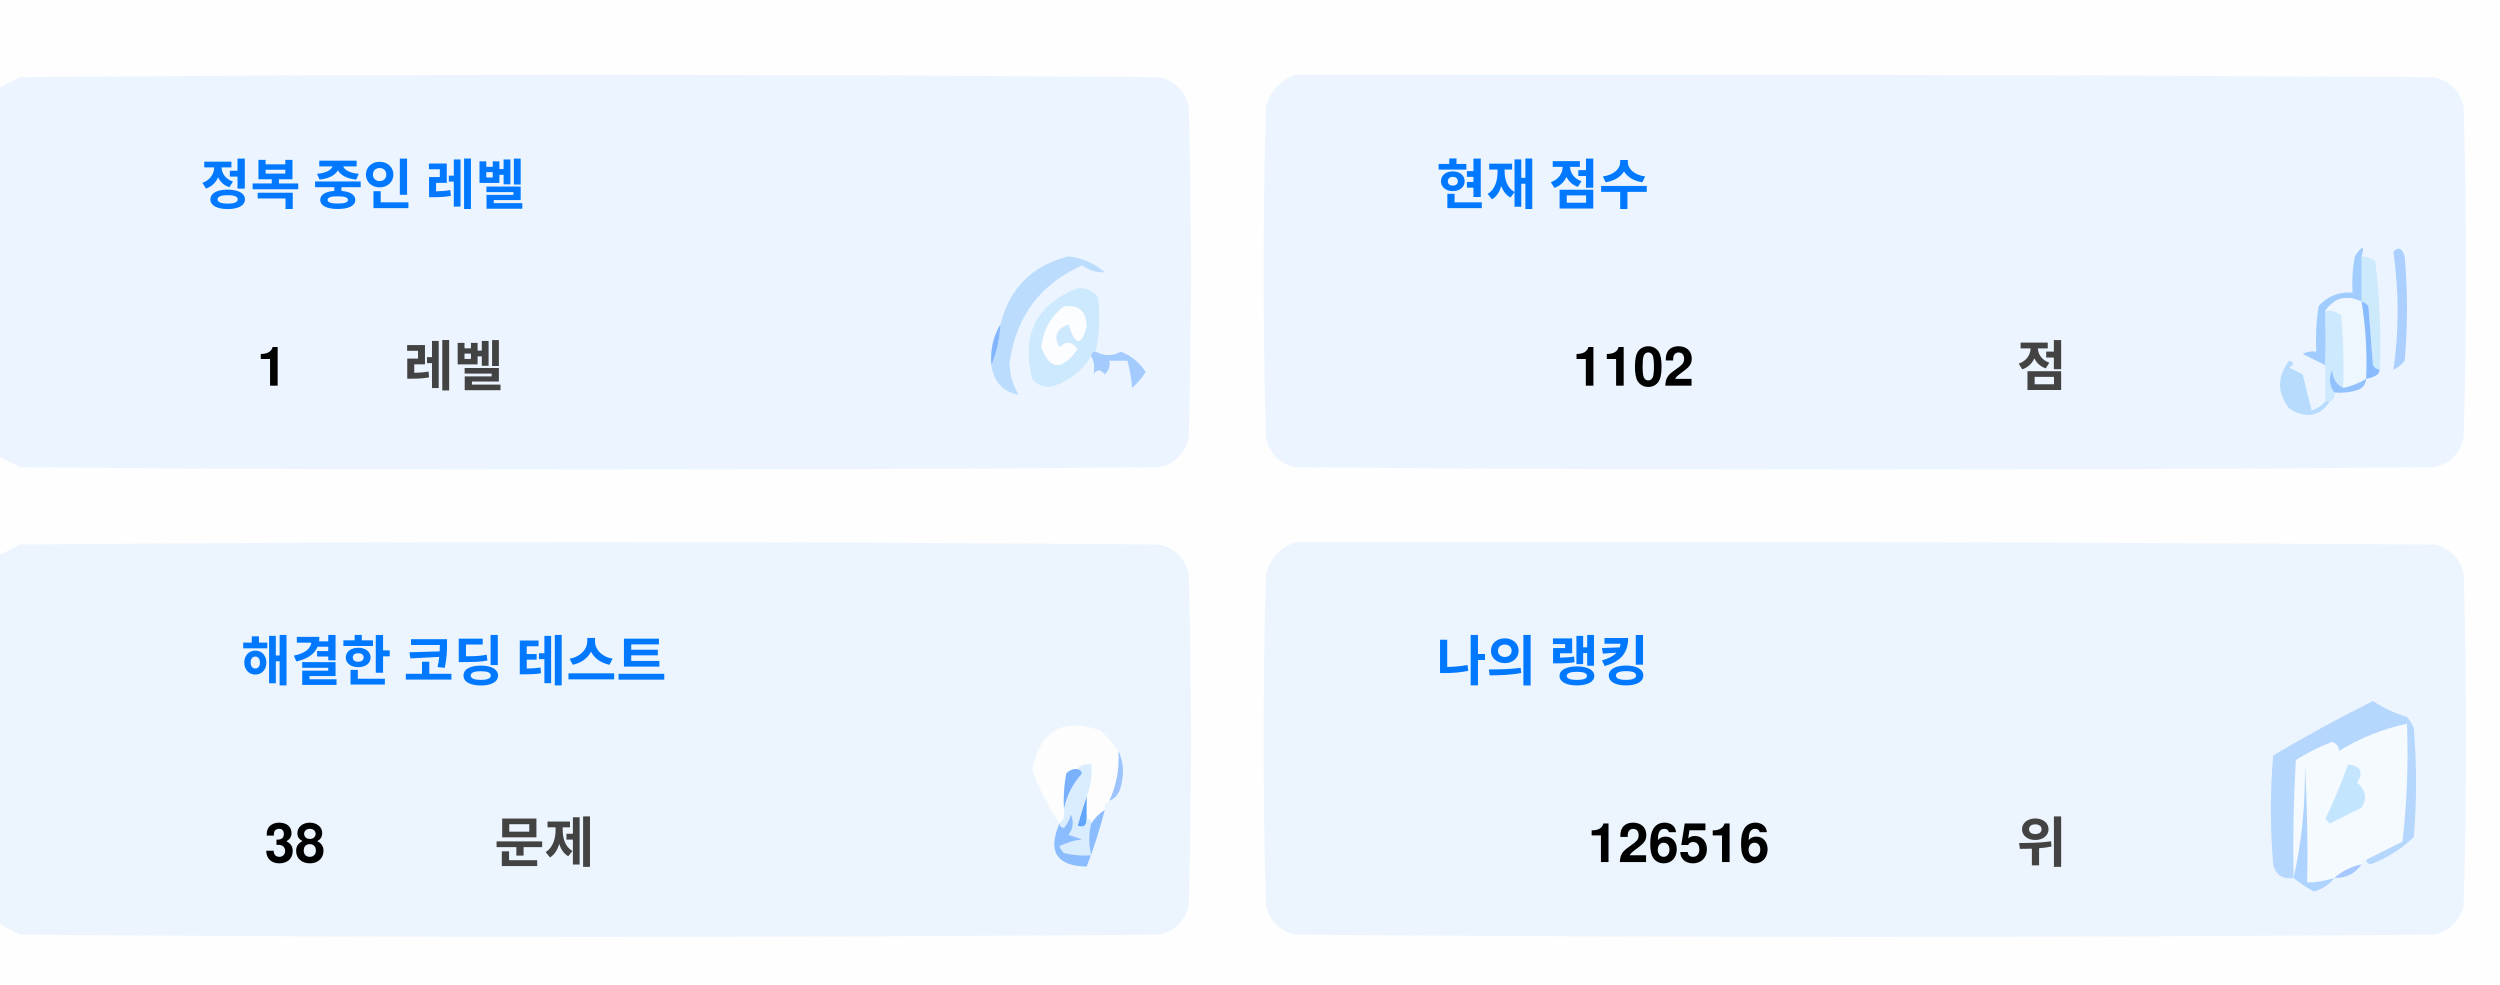
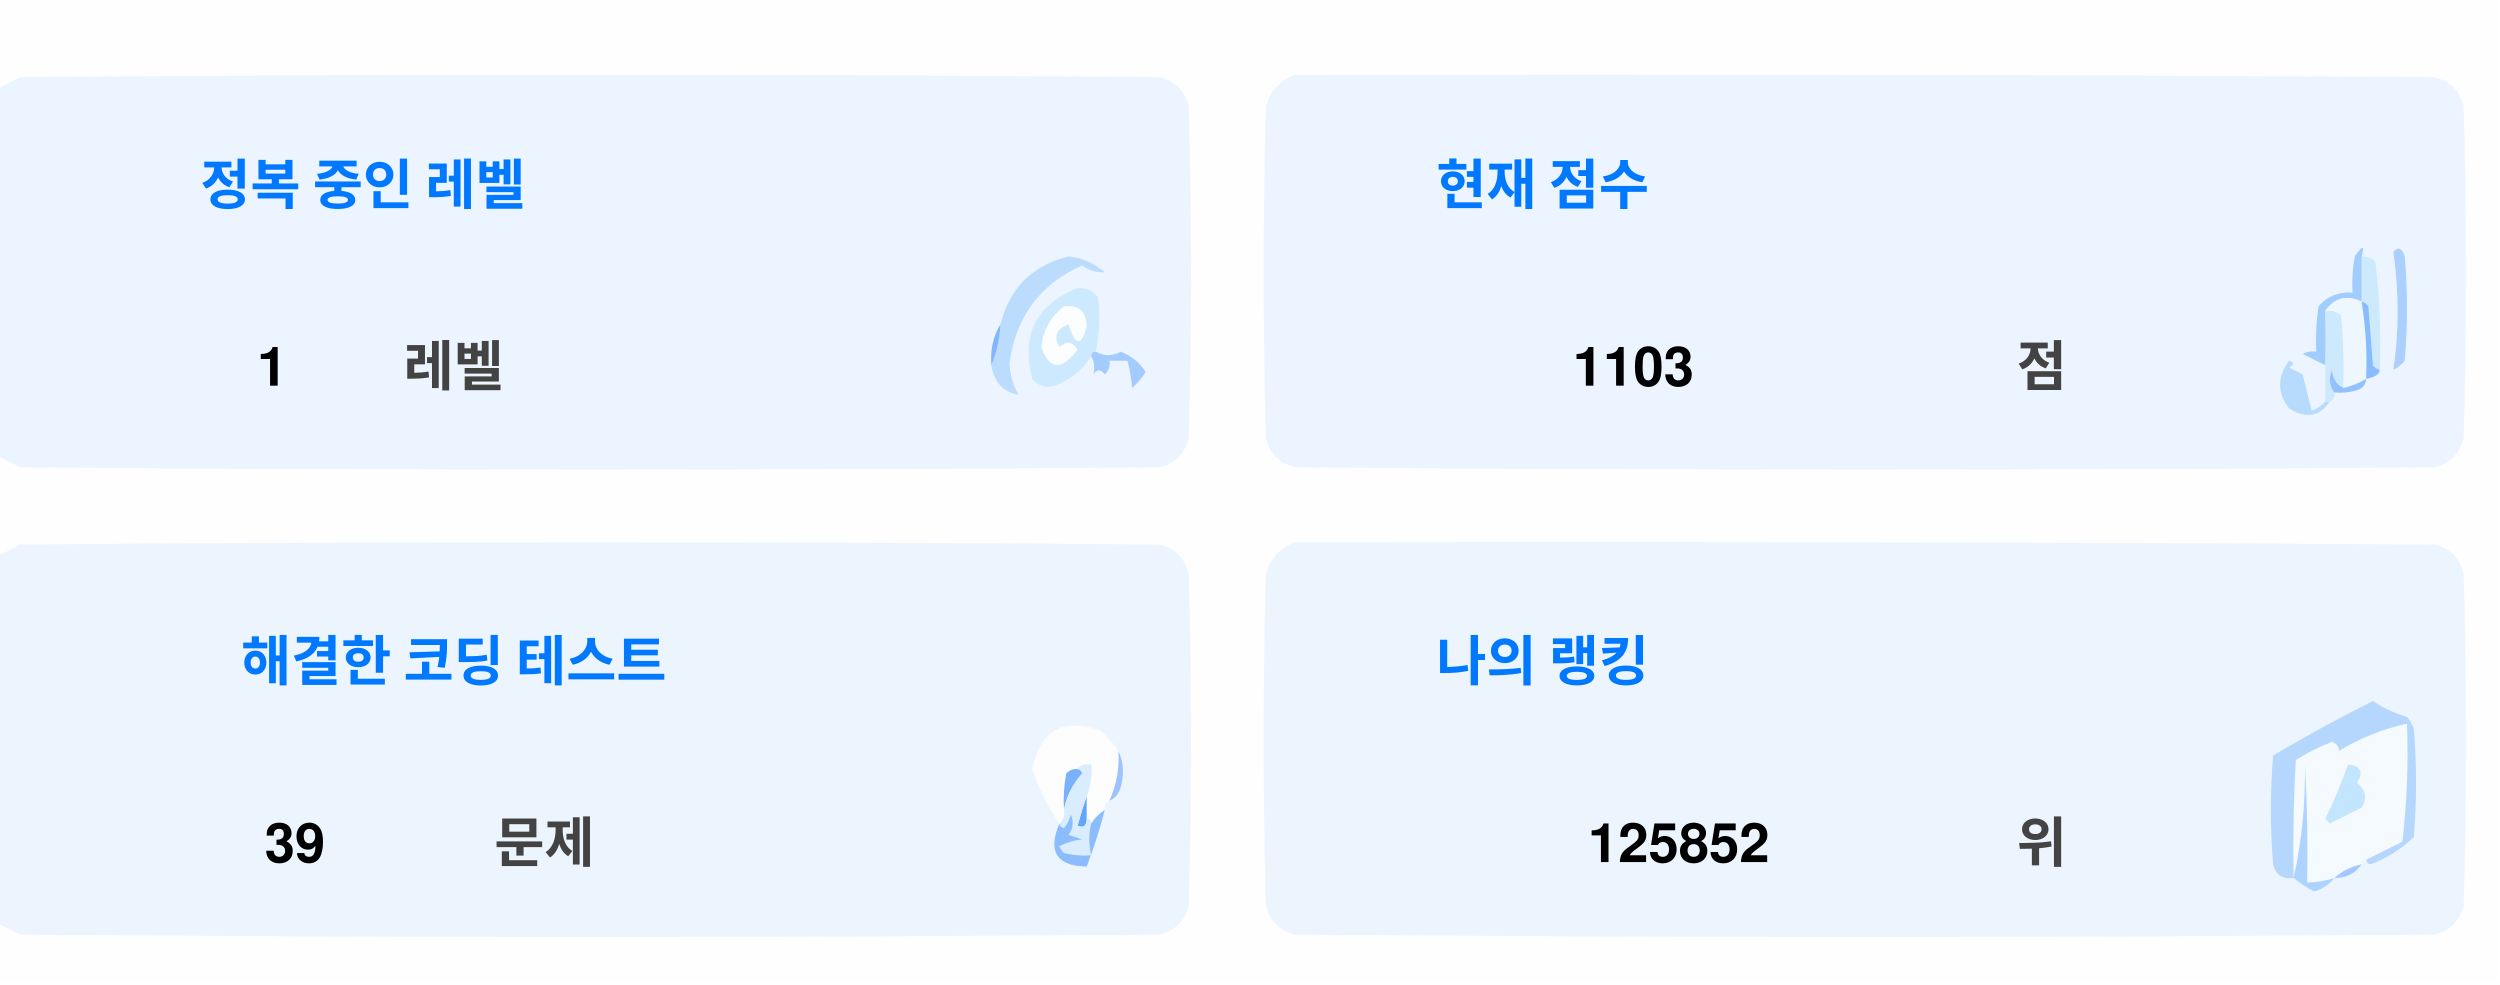
<svg xmlns="http://www.w3.org/2000/svg" version="1.1" width="551px" height="217px" style="shape-rendering:geometricPrecision; text-rendering:geometricPrecision; image-rendering:optimizeQuality; fill-rule:evenodd; clip-rule:evenodd">
  <style>.title {fill: #434343;font-size: 1rem;line-height: 1.5rem;font-weight: bold;font-family: -apple-system, BlinkMacSystemFont, Segoe UI, Helvetica, Arial, sans-serif, Apple Color Emoji, Segoe UI Emoji;}.desc {fill: #434343;font-size: 2.5rem;font-weight: bold;line-height: 1.5rem;font-family: -apple-system, BlinkMacSystemFont, Segoe UI, Helvetica, Arial, sans-serif, Apple Color Emoji, Segoe UI Emoji;}.desc-2 {fill: #434343;font-size: 1rem;font-weight: bold;line-height: 1.5rem;font-family: -apple-system, BlinkMacSystemFont, Segoe UI, Helvetica, Arial, sans-serif, Apple Color Emoji, Segoe UI Emoji;}.text, .desc {animation: twinkling 4s ease-in-out infinite;}@keyframes twinkling {40% { opacity: 1; }50% { opacity: 0.5; }60% { opacity: 1; }70% { opacity: 0.5; }80% { opacity: 1; }}</style>
  <g>
    <path style="opacity:1" fill="#fefefe" d="M -0.5,-0.5 C 183.167,-0.5 366.833,-0.5 550.5,-0.5C 550.5,71.833 550.5,144.167 550.5,216.5C 366.833,216.5 183.167,216.5 -0.5,216.5C -0.5,212.167 -0.5,207.833 -0.5,203.5C 1.14,204.32 2.807,205.153 4.5,206C 88.167,206.667 171.833,206.667 255.5,206C 259,205.167 261.167,203 262,199.5C 262.667,175.167 262.667,150.833 262,126.5C 261.167,123 259,120.833 255.5,120C 171.833,119.333 88.167,119.333 4.5,120C 2.807,120.847 1.14,121.68 -0.5,122.5C -0.5,115.167 -0.5,107.833 -0.5,100.5C 1.14,101.32 2.807,102.153 4.5,103C 88.167,103.667 171.833,103.667 255.5,103C 259,102.167 261.167,100 262,96.5C 262.667,72.167 262.667,47.833 262,23.5C 261.167,20 259,17.833 255.5,17C 171.833,16.333 88.167,16.333 4.5,17C 2.807,17.847 1.14,18.68 -0.5,19.5C -0.5,12.833 -0.5,6.167 -0.5,-0.5 Z" />
  </g>
  <g>
    <path style="opacity:1" fill="#ecf5ff" d="M -0.5,100.5 C -0.5,73.5 -0.5,46.5 -0.5,19.5C 1.14,18.68 2.807,17.847 4.5,17C 88.167,16.333 171.833,16.333 255.5,17C 259,17.833 261.167,20 262,23.5C 262.667,47.833 262.667,72.167 262,96.5C 261.167,100 259,102.167 255.5,103C 171.833,103.667 88.167,103.667 4.5,103C 2.807,102.153 1.14,101.32 -0.5,100.5 Z" />
  </g>
  <g>
    <path style="opacity:1" fill="#ecf5ff" d="M 285.5,16.5 C 369.167,16.333 452.834,16.5 536.5,17C 540,17.833 542.167,20 543,23.5C 543.667,47.833 543.667,72.167 543,96.5C 542.167,100 540,102.167 536.5,103C 452.833,103.667 369.167,103.667 285.5,103C 282,102.167 279.833,100 279,96.5C 278.333,72.167 278.333,47.833 279,23.5C 280.018,19.985 282.185,17.652 285.5,16.5 Z" />
  </g>
  <g>
    <path style="opacity:1" fill="#cdeafd" d="M 520.5,56.5 C 521.583,56.539 522.583,56.873 523.5,57.5C 524.498,65.472 524.831,73.472 524.5,81.5C 523.883,81.389 523.383,81.056 523,80.5C 522.667,76.167 522.333,71.833 522,67.5C 521.617,66.944 521.117,66.611 520.5,66.5C 520.5,63.167 520.5,59.833 520.5,56.5 Z" />
  </g>
  <g>
    <path style="opacity:1" fill="#abcfff" d="M 527.5,55.5 C 528.566,54.308 529.399,54.641 530,56.5C 530.667,64.167 530.667,71.833 530,79.5C 529.311,80.357 528.478,81.023 527.5,81.5C 528.758,73.08 528.758,64.414 527.5,55.5 Z" />
  </g>
  <g>
    <path style="opacity:1" fill="#bbdcfd" d="M 218.5,80.5 C 219.657,77.727 220.324,74.727 220.5,71.5C 222.49,63.51 227.49,58.51 235.5,56.5C 238.528,56.847 241.194,58.014 243.5,60C 241.744,60.141 240.078,59.641 238.5,58.5C 229.247,62.607 223.914,69.773 222.5,80C 222.565,82.526 223.232,84.859 224.5,87C 221.07,86.397 219.07,84.231 218.5,80.5 Z" />
  </g>
  <g>
    <path style="opacity:1" fill="#cde9fd" d="M 241.5,77.5 C 240.833,77.5 240.5,77.833 240.5,78.5C 238.628,81.529 235.961,83.695 232.5,85C 230.536,85.624 228.869,85.124 227.5,83.5C 225.021,73.791 228.354,67.124 237.5,63.5C 239.374,63.39 240.874,64.056 242,65.5C 242.497,69.524 242.331,73.524 241.5,77.5 Z" />
  </g>
  <g>
    <path style="opacity:1" fill="#fcfdfe" d="M 234.5,67.5 C 237.826,67.162 239.493,68.662 239.5,72C 238.334,76.434 237,76.267 235.5,71.5C 232.832,72.515 232.166,74.182 233.5,76.5C 235.017,75.089 236.351,75.256 237.5,77C 234.006,81.771 231.34,81.605 229.5,76.5C 229.904,72.771 231.571,69.771 234.5,67.5 Z" />
  </g>
  <g>
    <path style="opacity:1" fill="#a1ccfe" d="M 520.5,56.5 C 520.5,59.833 520.5,63.167 520.5,66.5C 517.238,64.922 514.572,65.589 512.5,68.5C 512.617,72.81 512.617,76.81 512.5,80.5C 510.86,79.68 509.193,78.847 507.5,78C 508.448,77.517 509.448,77.35 510.5,77.5C 510.335,74.15 510.502,70.817 511,67.5C 512.995,65.253 515.495,64.253 518.5,64.5C 518.336,61.813 518.503,59.146 519,56.5C 520.731,53.969 521.231,53.969 520.5,56.5 Z" />
  </g>
  <g>
    <path style="opacity:1" fill="#cde9fd" d="M 512.5,68.5 C 513.822,68.33 514.989,68.663 516,69.5C 516.499,74.823 516.666,80.156 516.5,85.5C 514.955,84.77 514.122,83.437 514,81.5C 513.22,83.387 513.387,85.054 514.5,86.5C 514.672,87.492 514.338,88.158 513.5,88.5C 513.167,88.5 512.833,88.5 512.5,88.5C 512.5,85.833 512.5,83.167 512.5,80.5C 512.617,76.81 512.617,72.81 512.5,68.5 Z" />
  </g>
  <g>
    <path style="opacity:1" fill="#eef6fe" d="M 520.5,66.5 C 521.407,72.106 521.74,77.773 521.5,83.5C 519.95,84.441 518.284,85.108 516.5,85.5C 516.666,80.156 516.499,74.823 516,69.5C 514.989,68.663 513.822,68.33 512.5,68.5C 514.572,65.589 517.238,64.922 520.5,66.5 Z" />
  </g>
  <g>
    <path style="opacity:1" fill="#88bcff" d="M 520.5,66.5 C 521.117,66.611 521.617,66.944 522,67.5C 522.333,71.833 522.667,76.167 523,80.5C 523.383,81.056 523.883,81.389 524.5,81.5C 524.445,82.469 523.445,83.136 521.5,83.5C 521.74,77.773 521.407,72.106 520.5,66.5 Z" />
  </g>
  <g>
    <path style="opacity:1" fill="#82b5fe" d="M 220.5,71.5 C 220.324,74.727 219.657,77.727 218.5,80.5C 218.215,77.171 218.882,74.171 220.5,71.5 Z" />
  </g>
  <g>
    <path style="opacity:1" fill="#a3cbfe" d="M 240.5,78.5 C 240.5,77.833 240.833,77.5 241.5,77.5C 243.391,78.536 245.224,78.536 247,77.5C 249.391,78.429 251.225,79.929 252.5,82C 251.681,83.319 250.681,84.486 249.5,85.5C 249.409,83.777 249.075,81.777 248.5,79.5C 247.167,79.5 245.833,79.5 244.5,79.5C 244.719,80.675 244.386,81.675 243.5,82.5C 242.575,81.359 241.741,81.359 241,82.5C 241.331,80.981 241.164,79.648 240.5,78.5 Z" />
  </g>
  <g>
    <path style="opacity:1" fill="#b7dbfd" d="M 512.5,88.5 C 512.833,88.5 513.167,88.5 513.5,88.5C 511.199,91.857 508.199,92.357 504.5,90C 501.872,86.535 501.872,83.035 504.5,79.5C 505.696,79.846 505.696,80.346 504.5,81C 505.5,81.5 506.5,82 507.5,82.5C 508.167,85.167 508.833,87.833 509.5,90.5C 510.739,90.058 511.739,89.391 512.5,88.5 Z" />
  </g>
  <g>
    <path style="opacity:1" fill="#92c1fe" d="M 516.5,85.5 C 518.284,85.108 519.95,84.441 521.5,83.5C 521.423,84.75 520.756,85.583 519.5,86C 517.866,86.493 516.199,86.66 514.5,86.5C 513.387,85.054 513.22,83.387 514,81.5C 514.122,83.437 514.955,84.77 516.5,85.5 Z" />
  </g>
  <g>
    <path style="opacity:1" fill="#ecf5fe" d="M -0.5,203.5 C -0.5,176.5 -0.5,149.5 -0.5,122.5C 1.14,121.68 2.807,120.847 4.5,120C 88.167,119.333 171.833,119.333 255.5,120C 259,120.833 261.167,123 262,126.5C 262.667,150.833 262.667,175.167 262,199.5C 261.167,203 259,205.167 255.5,206C 171.833,206.667 88.167,206.667 4.5,206C 2.807,205.153 1.14,204.32 -0.5,203.5 Z" />
  </g>
  <g>
    <path style="opacity:1" fill="#ecf5fe" d="M 285.5,119.5 C 369.167,119.333 452.834,119.5 536.5,120C 540,120.833 542.167,123 543,126.5C 543.667,150.833 543.667,175.167 543,199.5C 542.167,203 540,205.167 536.5,206C 452.833,206.667 369.167,206.667 285.5,206C 282,205.167 279.833,203 279,199.5C 278.333,175.167 278.333,150.833 279,126.5C 280.018,122.985 282.185,120.652 285.5,119.5 Z" />
  </g>
  <g>
    <path style="opacity:1" fill="#fdfdfe" d="M 246.5,165.5 C 246.758,169.367 246.092,173.034 244.5,176.5C 243.662,176.842 243.328,177.508 243.5,178.5C 242.272,179.306 241.272,180.306 240.5,181.5C 240.5,180.833 240.167,180.5 239.5,180.5C 239.5,178.833 239.5,177.167 239.5,175.5C 240.369,173.283 240.702,170.95 240.5,168.5C 239.209,168.263 238.209,168.596 237.5,169.5C 236.504,169.414 235.671,169.748 235,170.5C 234.503,173.146 234.336,175.813 234.5,178.5C 234.737,179.791 234.404,180.791 233.5,181.5C 230.986,177.806 228.986,173.806 227.5,169.5C 229.309,160.957 234.309,158.124 242.5,161C 244.07,162.397 245.404,163.897 246.5,165.5 Z" />
  </g>
  <g>
    <path style="opacity:1" fill="#f5faff" d="M 521.5,189.5 C 520.833,189.5 520.5,189.833 520.5,190.5C 518.181,190.992 516.181,191.992 514.5,193.5C 512.565,194.15 510.565,194.483 508.5,194.5C 508.666,185.827 508.5,177.16 508,168.5C 508.141,177.227 507.308,185.56 505.5,193.5C 505.334,184.827 505.5,176.16 506,167.5C 508.527,165.903 511.194,164.57 514,163.5C 515.011,163.892 515.511,164.559 515.5,165.5C 520.21,162.641 525.21,160.641 530.5,159.5C 530.831,168.192 530.498,176.859 529.5,185.5C 526.807,186.847 524.14,188.18 521.5,189.5 Z" />
  </g>
  <g>
    <path style="opacity:1" fill="#b6d7fd" d="M 521.5,189.5 C 524.14,188.18 526.807,186.847 529.5,185.5C 530.498,176.859 530.831,168.192 530.5,159.5C 525.21,160.641 520.21,162.641 515.5,165.5C 515.511,164.559 515.011,163.892 514,163.5C 511.194,164.57 508.527,165.903 506,167.5C 505.5,176.16 505.334,184.827 505.5,193.5C 503.089,193.863 501.589,192.863 501,190.5C 500.333,182.5 500.333,174.5 501,166.5C 508.173,162.246 515.507,158.246 523,154.5C 525.304,156.068 527.804,157.235 530.5,158C 531.126,158.75 531.626,159.584 532,160.5C 532.667,168.5 532.667,176.5 532,184.5C 529.292,187.111 526.125,189.111 522.5,190.5C 521.893,190.376 521.56,190.043 521.5,189.5 Z" />
  </g>
  <g>
    <path style="opacity:1" fill="#c3e5fe" d="M 517.5,168.5 C 520.317,168.801 520.984,170.134 519.5,172.5C 521.439,174.122 521.772,175.956 520.5,178C 518.167,179.167 515.833,180.333 513.5,181.5C 513.167,181.167 512.833,180.833 512.5,180.5C 514.414,176.515 516.081,172.515 517.5,168.5 Z" />
  </g>
  <g>
    <path style="opacity:1" fill="#7ab1fc" d="M 237.5,169.5 C 238.043,169.56 238.376,169.893 238.5,170.5C 236.395,172.836 235.062,175.503 234.5,178.5C 234.336,175.813 234.503,173.146 235,170.5C 235.671,169.748 236.504,169.414 237.5,169.5 Z" />
  </g>
  <g>
    <path style="opacity:1" fill="#afd3ff" d="M 514.5,193.5 C 513.378,194.947 511.878,195.947 510,196.5C 508.348,195.601 506.848,194.601 505.5,193.5C 507.308,185.56 508.141,177.227 508,168.5C 508.5,177.16 508.666,185.827 508.5,194.5C 510.565,194.483 512.565,194.15 514.5,193.5 Z" />
  </g>
  <g>
    <path style="opacity:1" fill="#9cc3fd" d="M 246.5,165.5 C 247.634,167.966 247.801,170.633 247,173.5C 246.623,174.942 245.79,175.942 244.5,176.5C 246.092,173.034 246.758,169.367 246.5,165.5 Z" />
  </g>
  <g>
    <path style="opacity:1" fill="#62a6fc" d="M 239.5,175.5 C 239.5,177.167 239.5,178.833 239.5,180.5C 239.483,182.028 238.816,182.528 237.5,182C 238.117,179.723 238.784,177.556 239.5,175.5 Z" />
  </g>
  <g>
    <path style="opacity:1" fill="#daedfe" d="M 237.5,169.5 C 238.209,168.596 239.209,168.263 240.5,168.5C 240.702,170.95 240.369,173.283 239.5,175.5C 238.784,177.556 238.117,179.723 237.5,182C 238.816,182.528 239.483,182.028 239.5,180.5C 240.167,180.5 240.5,180.833 240.5,181.5C 239.918,183.669 239.918,186.002 240.5,188.5C 238.473,188.662 236.473,188.495 234.5,188C 234.043,187.586 233.709,187.086 233.5,186.5C 235.078,185.702 236.744,185.202 238.5,185C 237.5,184.667 236.5,184.333 235.5,184C 236.554,182.612 236.72,181.112 236,179.5C 235.751,180.624 235.251,181.624 234.5,182.5C 233.893,182.376 233.56,182.043 233.5,181.5C 234.404,180.791 234.737,179.791 234.5,178.5C 235.062,175.503 236.395,172.836 238.5,170.5C 238.376,169.893 238.043,169.56 237.5,169.5 Z" />
  </g>
  <g>
    <path style="opacity:1" fill="#8bbcfd" d="M 243.5,178.5 C 242.395,182.803 241.062,186.969 239.5,191C 232.857,190.847 230.857,187.68 233.5,181.5C 233.56,182.043 233.893,182.376 234.5,182.5C 235.251,181.624 235.751,180.624 236,179.5C 236.72,181.112 236.554,182.612 235.5,184C 236.5,184.333 237.5,184.667 238.5,185C 236.744,185.202 235.078,185.702 233.5,186.5C 233.709,187.086 234.043,187.586 234.5,188C 236.473,188.495 238.473,188.662 240.5,188.5C 239.918,186.002 239.918,183.669 240.5,181.5C 241.272,180.306 242.272,179.306 243.5,178.5 Z" />
  </g>
  <g>
    <path style="opacity:1" fill="#a4c8ff" d="M 520.5,190.5 C 519.089,192.539 517.089,193.539 514.5,193.5C 516.181,191.992 518.181,190.992 520.5,190.5 Z" />
  </g>
  <text text-anchor="middle" x="80" y="45" class="title" style="fill:#0078ff;" stroke="#none" stroke-width="1">정복 중인 레벨</text>
  <text text-anchor="middle" x="60" y="85" class="desc" style="fill:#000000;" stroke="#none" stroke-width="1">1</text>
  <text text-anchor="middle" x="100" y="85" class="desc-2" style="fill:#434343;" stroke="#none" stroke-width="1">레벨</text>
  <text text-anchor="middle" x="340" y="45" class="title" style="fill:#0078ff;" stroke="#none" stroke-width="1">현재 점수</text>
-   <text text-anchor="middle" x="360" y="85" class="desc" style="fill:#000000;" stroke="#none" stroke-width="1">1102</text>
+   <text text-anchor="middle" x="360" y="85" class="desc" style="fill:#000000;" stroke="#none" stroke-width="1">1103</text>
  <text text-anchor="middle" x="450" y="85" class="desc-2" style="fill:#434343;" stroke="#none" stroke-width="1">점</text>
  <text text-anchor="middle" x="100" y="150" class="title" style="fill:#0078ff;" stroke="#none" stroke-width="1">해결한 코딩 테스트</text>
-   <text text-anchor="middle" x="65" y="190" class="desc" style="fill:#000000;" stroke="#none" stroke-width="1">38</text>
+   <text text-anchor="middle" x="65" y="190" class="desc" style="fill:#000000;" stroke="#none" stroke-width="1">39</text>
  <text text-anchor="middle" x="120" y="190" class="desc-2" style="fill:#434343;" stroke="#none" stroke-width="1">문제</text>
  <text text-anchor="middle" x="340" y="150" class="title" style="fill:#0078ff;" stroke="#none" stroke-width="1">나의 랭킹</text>
-   <text text-anchor="middle" x="370" y="190" class="desc" style="fill:#000000;" stroke="#none" stroke-width="1">126516</text>
+   <text text-anchor="middle" x="370" y="190" class="desc" style="fill:#000000;" stroke="#none" stroke-width="1">125852</text>
  <text text-anchor="middle" x="450" y="190" class="desc-2" style="fill:#434343;" stroke="#none" stroke-width="1">위</text>
</svg>
